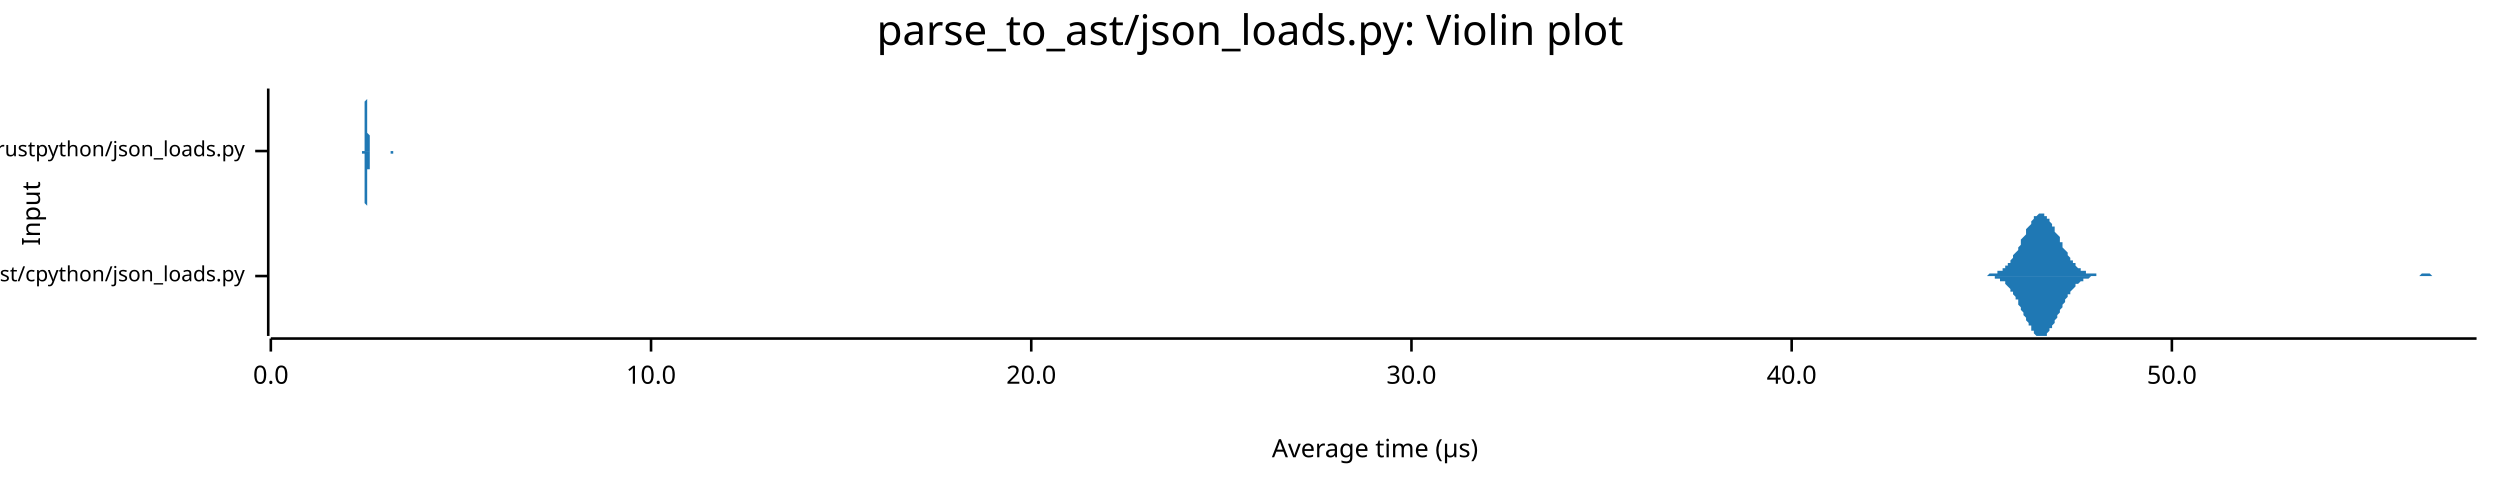
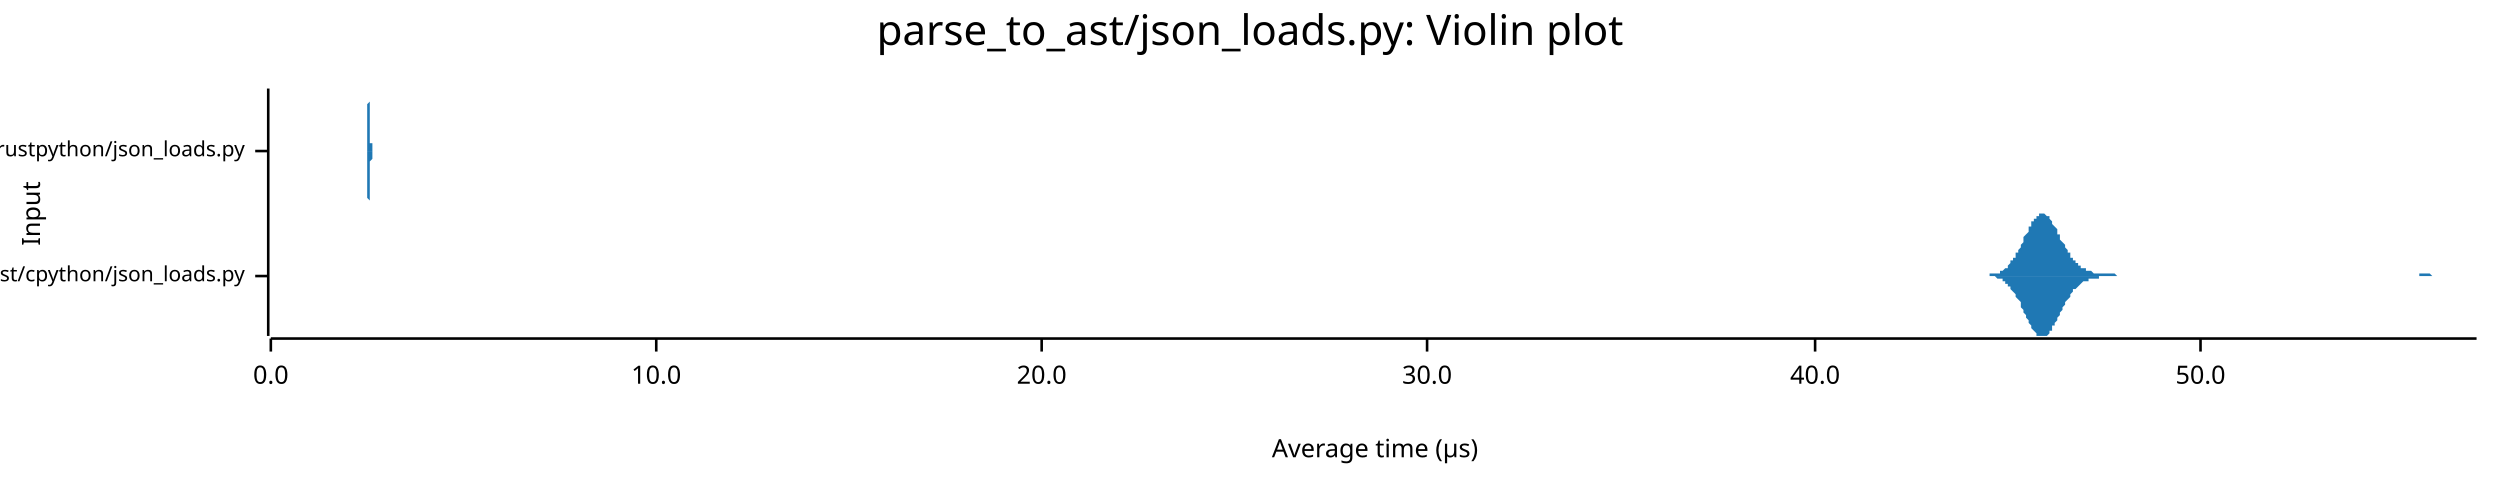
<svg xmlns="http://www.w3.org/2000/svg" width="960" height="186" viewBox="0 0 960 186">
  <text x="480" y="5" dy="0.76em" text-anchor="middle" font-family="sans-serif" font-size="16.129" opacity="1" fill="#000000">
parse_to_ast/json_loads.py: Violin plot
</text>
  <text x="8" y="82" dy="0.76em" text-anchor="middle" font-family="sans-serif" font-size="9.677" opacity="1" fill="#000000" transform="rotate(270, 8, 82)">
Input
</text>
  <text x="528" y="178" dy="-0.5ex" text-anchor="middle" font-family="sans-serif" font-size="9.677" opacity="1" fill="#000000">
Average time (µs)
</text>
  <polyline fill="none" opacity="1" stroke="#000000" stroke-width="1" points="103,34 103,129 " />
  <text x="94" y="106" dy="0.5ex" text-anchor="end" font-family="sans-serif" font-size="8.065" opacity="1" fill="#000000">
parse_to_ast/cpython/json_loads.py
</text>
  <polyline fill="none" opacity="1" stroke="#000000" stroke-width="1" points="98,106 103,106 " />
  <text x="94" y="58" dy="0.5ex" text-anchor="end" font-family="sans-serif" font-size="8.065" opacity="1" fill="#000000">
parse_to_ast/rustpython/json_loads.py
</text>
  <polyline fill="none" opacity="1" stroke="#000000" stroke-width="1" points="98,58 103,58 " />
  <polyline fill="none" opacity="1" stroke="#000000" stroke-width="1" points="104,130 951,130 " />
  <text x="104" y="140" dy="0.76em" text-anchor="middle" font-family="sans-serif" font-size="9.677" opacity="1" fill="#000000">
0.0
</text>
  <polyline fill="none" opacity="1" stroke="#000000" stroke-width="1" points="104,130 104,135 " />
-   <text x="250" y="140" dy="0.76em" text-anchor="middle" font-family="sans-serif" font-size="9.677" opacity="1" fill="#000000">
+   <text x="252" y="140" dy="0.76em" text-anchor="middle" font-family="sans-serif" font-size="9.677" opacity="1" fill="#000000">
10.0
</text>
-   <polyline fill="none" opacity="1" stroke="#000000" stroke-width="1" points="250,130 250,135 " />
-   <text x="396" y="140" dy="0.76em" text-anchor="middle" font-family="sans-serif" font-size="9.677" opacity="1" fill="#000000">
+   <polyline fill="none" opacity="1" stroke="#000000" stroke-width="1" points="252,130 252,135 " />
+   <text x="400" y="140" dy="0.76em" text-anchor="middle" font-family="sans-serif" font-size="9.677" opacity="1" fill="#000000">
20.0
</text>
-   <polyline fill="none" opacity="1" stroke="#000000" stroke-width="1" points="396,130 396,135 " />
-   <text x="542" y="140" dy="0.76em" text-anchor="middle" font-family="sans-serif" font-size="9.677" opacity="1" fill="#000000">
+   <polyline fill="none" opacity="1" stroke="#000000" stroke-width="1" points="400,130 400,135 " />
+   <text x="548" y="140" dy="0.76em" text-anchor="middle" font-family="sans-serif" font-size="9.677" opacity="1" fill="#000000">
30.0
</text>
-   <polyline fill="none" opacity="1" stroke="#000000" stroke-width="1" points="542,130 542,135 " />
-   <text x="688" y="140" dy="0.76em" text-anchor="middle" font-family="sans-serif" font-size="9.677" opacity="1" fill="#000000">
+   <polyline fill="none" opacity="1" stroke="#000000" stroke-width="1" points="548,130 548,135 " />
+   <text x="697" y="140" dy="0.76em" text-anchor="middle" font-family="sans-serif" font-size="9.677" opacity="1" fill="#000000">
40.0
</text>
-   <polyline fill="none" opacity="1" stroke="#000000" stroke-width="1" points="688,130 688,135 " />
-   <text x="834" y="140" dy="0.76em" text-anchor="middle" font-family="sans-serif" font-size="9.677" opacity="1" fill="#000000">
+   <polyline fill="none" opacity="1" stroke="#000000" stroke-width="1" points="697,130 697,135 " />
+   <text x="845" y="140" dy="0.76em" text-anchor="middle" font-family="sans-serif" font-size="9.677" opacity="1" fill="#000000">
50.0
</text>
-   <polyline fill="none" opacity="1" stroke="#000000" stroke-width="1" points="834,130 834,135 " />
-   <polygon opacity="1" fill="#1F78B4" points="761,106 761,106 762,106 762,106 762,106 763,106 763,106 764,105 764,105 764,105 765,105 765,105 765,105 766,105 766,105 767,105 767,105 767,104 768,104 768,104 768,104 769,104 769,103 770,103 770,103 770,102 771,102 771,101 772,101 772,100 772,100 773,99 773,99 773,98 774,97 774,97 775,96 775,95 775,95 776,94 776,93 776,92 777,91 777,91 778,90 778,89 778,88 779,87 779,87 780,86 780,85 780,85 781,84 781,84 781,83 782,83 782,83 783,82 783,82 783,82 784,82 784,82 784,82 785,82 785,83 786,83 786,83 786,84 787,84 787,85 787,85 788,86 788,87 789,87 789,88 789,89 790,90 790,90 791,91 791,92 791,93 792,93 792,94 792,95 793,96 793,96 794,97 794,98 794,98 795,99 795,99 795,100 796,100 796,101 797,101 797,102 797,102 798,103 798,103 799,103 799,103 799,104 800,104 800,104 800,104 801,104 801,105 802,105 802,105 802,105 803,105 803,105 803,105 804,105 804,105 805,105 805,105 805,106 806,106 806,106 806,106 807,106 807,106 808,106 808,106 808,106 809,106 809,106 810,106 810,106 810,106 811,106 811,106 811,106 812,106 812,106 813,106 813,106 813,106 814,106 814,106 814,106 815,106 815,106 816,106 816,106 816,106 817,106 817,106 818,106 818,106 818,106 819,106 819,106 819,106 820,106 820,106 821,106 821,106 821,106 822,106 822,106 822,106 823,106 823,106 824,106 824,106 824,106 825,106 825,106 825,106 826,106 826,106 827,106 827,106 827,106 828,106 828,106 829,106 829,106 829,106 830,106 830,106 830,106 831,106 831,106 832,106 832,106 832,106 833,106 833,106 833,106 834,106 834,106 835,106 835,106 835,106 836,106 836,106 837,106 837,106 837,106 838,106 838,106 838,106 839,106 839,106 840,106 840,106 840,106 841,106 841,106 841,106 842,106 842,106 843,106 843,106 843,106 844,106 844,106 844,106 845,106 845,106 846,106 846,106 846,106 847,106 847,106 848,106 848,106 848,106 849,106 849,106 849,106 850,106 850,106 851,106 851,106 851,106 852,106 852,106 852,106 853,106 853,106 854,106 854,106 854,106 855,106 855,106 856,106 856,106 856,106 857,106 857,106 857,106 858,106 858,106 859,106 859,106 859,106 860,106 860,106 860,106 861,106 861,106 862,106 862,106 862,106 863,106 863,106 863,106 864,106 864,106 865,106 865,106 865,106 866,106 866,106 867,106 867,106 867,106 868,106 868,106 868,106 869,106 869,106 870,106 870,106 870,106 871,106 871,106 871,106 872,106 872,106 873,106 873,106 873,106 874,106 874,106 875,106 875,106 875,106 876,106 876,106 876,106 877,106 877,106 878,106 878,106 878,106 879,106 879,106 879,106 880,106 880,106 881,106 881,106 881,106 882,106 882,106 882,106 883,106 883,106 884,106 884,106 884,106 885,106 885,106 886,106 886,106 886,106 887,106 887,106 887,106 888,106 888,106 889,106 889,106 889,106 890,106 890,106 890,106 891,106 891,106 892,106 892,106 892,106 893,106 893,106 894,106 894,106 894,106 895,106 895,106 895,106 896,106 896,106 897,106 897,106 897,106 898,106 898,106 898,106 899,106 899,106 900,106 900,106 900,106 901,106 901,106 901,106 902,106 902,106 903,106 903,106 903,106 904,106 904,106 905,106 905,106 905,106 906,106 906,106 906,106 907,106 907,106 908,106 908,106 908,106 909,106 909,106 909,106 910,106 910,106 911,106 911,106 911,106 912,106 912,106 913,106 913,106 913,106 914,106 914,106 914,106 915,106 915,106 916,106 916,106 916,106 917,106 917,106 917,106 918,106 918,106 919,106 919,106 919,106 920,106 920,106 920,106 921,106 921,106 922,106 922,106 922,106 923,106 923,106 924,106 924,106 924,106 925,106 925,106 925,106 926,106 926,106 927,106 927,106 927,106 928,106 928,106 928,106 929,106 929,106 930,105 930,105 930,105 931,105 931,105 932,105 932,105 932,105 933,105 933,105 933,105 934,106 934,106 935,106 935,106 935,106 936,106 936,106 936,106 937,106 937,106 938,106 938,106 938,106 939,106 939,106 939,106 940,106 940,106 941,106 941,106 941,106 942,106 942,106 943,106 943,106 943,106 944,106 944,106 944,106 945,106 945,106 946,106 946,106 946,106 947,106 947,106 947,106 948,106 948,106 949,106 949,106 949,106 950,106 950,106 951,106 951,106 761,106 " />
-   <polygon opacity="1" fill="#1F78B4" points="761,106 761,106 762,106 762,106 762,106 763,106 763,106 764,106 764,106 764,106 765,106 765,106 765,106 766,106 766,107 767,107 767,107 767,107 768,107 768,107 768,108 769,108 769,108 770,108 770,109 770,109 771,110 771,110 772,111 772,111 772,112 773,112 773,113 773,113 774,114 774,115 775,115 775,116 775,117 776,118 776,119 776,119 777,120 777,121 778,122 778,123 778,123 779,124 779,125 780,125 780,126 780,127 781,127 781,128 781,128 782,129 782,129 783,129 783,129 783,129 784,129 784,129 784,129 785,129 785,129 786,129 786,128 786,128 787,127 787,127 787,126 788,126 788,125 789,124 789,123 789,123 790,122 790,121 791,120 791,120 791,119 792,118 792,117 792,117 793,116 793,115 794,114 794,114 794,113 795,113 795,112 795,112 796,111 796,111 797,110 797,110 797,109 798,109 798,109 799,108 799,108 799,108 800,108 800,107 800,107 801,107 801,107 802,107 802,107 802,107 803,106 803,106 803,106 804,106 804,106 805,106 805,106 805,106 806,106 806,106 806,106 807,106 807,106 808,106 808,106 808,106 809,106 809,106 810,106 810,106 810,106 811,106 811,106 811,106 812,106 812,106 813,106 813,106 813,106 814,106 814,106 814,106 815,106 815,106 816,106 816,106 816,106 817,106 817,106 818,106 818,106 818,106 819,106 819,106 819,106 820,106 820,106 821,106 821,106 821,106 822,106 822,106 822,106 823,106 823,106 824,106 824,106 824,106 825,106 825,106 825,106 826,106 826,106 827,106 827,106 827,106 828,106 828,106 829,106 829,106 829,106 830,106 830,106 830,106 831,106 831,106 832,106 832,106 832,106 833,106 833,106 833,106 834,106 834,106 835,106 835,106 835,106 836,106 836,106 837,106 837,106 837,106 838,106 838,106 838,106 839,106 839,106 840,106 840,106 840,106 841,106 841,106 841,106 842,106 842,106 843,106 843,106 843,106 844,106 844,106 844,106 845,106 845,106 846,106 846,106 846,106 847,106 847,106 848,106 848,106 848,106 849,106 849,106 849,106 850,106 850,106 851,106 851,106 851,106 852,106 852,106 852,106 853,106 853,106 854,106 854,106 854,106 855,106 855,106 856,106 856,106 856,106 857,106 857,106 857,106 858,106 858,106 859,106 859,106 859,106 860,106 860,106 860,106 861,106 861,106 862,106 862,106 862,106 863,106 863,106 863,106 864,106 864,106 865,106 865,106 865,106 866,106 866,106 867,106 867,106 867,106 868,106 868,106 868,106 869,106 869,106 870,106 870,106 870,106 871,106 871,106 871,106 872,106 872,106 873,106 873,106 873,106 874,106 874,106 875,106 875,106 875,106 876,106 876,106 876,106 877,106 877,106 878,106 878,106 878,106 879,106 879,106 879,106 880,106 880,106 881,106 881,106 881,106 882,106 882,106 882,106 883,106 883,106 884,106 884,106 884,106 885,106 885,106 886,106 886,106 886,106 887,106 887,106 887,106 888,106 888,106 889,106 889,106 889,106 890,106 890,106 890,106 891,106 891,106 892,106 892,106 892,106 893,106 893,106 894,106 894,106 894,106 895,106 895,106 895,106 896,106 896,106 897,106 897,106 897,106 898,106 898,106 898,106 899,106 899,106 900,106 900,106 900,106 901,106 901,106 901,106 902,106 902,106 903,106 903,106 903,106 904,106 904,106 905,106 905,106 905,106 906,106 906,106 906,106 907,106 907,106 908,106 908,106 908,106 909,106 909,106 909,106 910,106 910,106 911,106 911,106 911,106 912,106 912,106 913,106 913,106 913,106 914,106 914,106 914,106 915,106 915,106 916,106 916,106 916,106 917,106 917,106 917,106 918,106 918,106 919,106 919,106 919,106 920,106 920,106 920,106 921,106 921,106 922,106 922,106 922,106 923,106 923,106 924,106 924,106 924,106 925,106 925,106 925,106 926,106 926,106 927,106 927,106 927,106 928,106 928,106 928,106 929,106 929,106 930,106 930,106 930,106 931,106 931,106 932,106 932,106 932,106 933,106 933,106 933,106 934,106 934,106 935,106 935,106 935,106 936,106 936,106 936,106 937,106 937,106 938,106 938,106 938,106 939,106 939,106 939,106 940,106 940,106 941,106 941,106 941,106 942,106 942,106 943,106 943,106 943,106 944,106 944,106 944,106 945,106 945,106 946,106 946,106 946,106 947,106 947,106 947,106 948,106 948,106 949,106 949,106 949,106 950,106 950,106 951,106 951,106 761,106 " />
-   <polygon opacity="1" fill="#1F78B4" points="139,58 139,58 139,58 139,58 139,58 139,58 139,58 139,58 139,58 139,58 139,58 139,58 139,58 139,58 140,58 140,58 140,58 140,58 140,57 140,57 140,57 140,57 140,57 140,57 140,56 140,56 140,56 140,56 140,55 140,55 140,55 140,54 140,54 140,53 140,53 140,52 140,52 140,51 140,50 140,50 140,49 140,48 140,47 140,46 140,46 140,45 140,44 140,43 140,42 140,42 140,41 140,40 140,39 140,39 141,38 141,37 141,37 141,36 141,36 141,35 141,35 141,35 141,35 141,35 141,34 141,35 141,35 141,35 141,35 141,36 141,36 141,36 141,37 141,38 141,38 141,39 141,40 141,40 141,41 141,42 141,43 141,43 141,44 141,45 141,46 141,47 141,47 141,48 141,49 141,49 141,50 141,51 141,51 142,52 142,52 142,53 142,53 142,54 142,54 142,55 142,55 142,55 142,56 142,56 142,56 142,56 142,57 142,57 142,57 142,57 142,57 142,57 142,57 142,58 142,58 142,58 142,58 142,58 142,58 142,58 142,58 142,58 142,58 142,58 142,58 142,58 142,58 142,58 142,58 142,58 142,58 142,58 142,58 143,58 143,58 143,58 143,58 143,58 143,58 143,58 143,58 143,58 143,58 143,58 143,58 143,58 143,58 143,58 143,58 143,58 143,58 143,58 143,58 143,58 143,58 143,58 143,58 143,58 143,58 143,58 143,58 143,58 143,58 143,58 143,58 143,58 143,58 143,58 143,58 143,58 143,58 143,58 144,58 144,58 144,58 144,58 144,58 144,58 144,58 144,58 144,58 144,58 144,58 144,58 144,58 144,58 144,58 144,58 144,58 144,58 144,58 144,58 144,58 144,58 144,58 144,58 144,58 144,58 144,58 144,58 144,58 144,58 144,58 144,58 144,58 144,58 144,58 144,58 144,58 144,58 144,58 145,58 145,58 145,58 145,58 145,58 145,58 145,58 145,58 145,58 145,58 145,58 145,58 145,58 145,58 145,58 145,58 145,58 145,58 145,58 145,58 145,58 145,58 145,58 145,58 145,58 145,58 145,58 145,58 145,58 145,58 145,58 145,58 145,58 145,58 145,58 145,58 145,58 145,58 145,58 145,58 146,58 146,58 146,58 146,58 146,58 146,58 146,58 146,58 146,58 146,58 146,58 146,58 146,58 146,58 146,58 146,58 146,58 146,58 146,58 146,58 146,58 146,58 146,58 146,58 146,58 146,58 146,58 146,58 146,58 146,58 146,58 146,58 146,58 146,58 146,58 146,58 146,58 146,58 146,58 147,58 147,58 147,58 147,58 147,58 147,58 147,58 147,58 147,58 147,58 147,58 147,58 147,58 147,58 147,58 147,58 147,58 147,58 147,58 147,58 147,58 147,58 147,58 147,58 147,58 147,58 147,58 147,58 147,58 147,58 147,58 147,58 147,58 147,58 147,58 147,58 147,58 147,58 147,58 147,58 148,58 148,58 148,58 148,58 148,58 148,58 148,58 148,58 148,58 148,58 148,58 148,58 148,58 148,58 148,58 148,58 148,58 148,58 148,58 148,58 148,58 148,58 148,58 148,58 148,58 148,58 148,58 148,58 148,58 148,58 148,58 148,58 148,58 148,58 148,58 148,58 148,58 148,58 148,58 149,58 149,58 149,58 149,58 149,58 149,58 149,58 149,58 149,58 149,58 149,58 149,58 149,58 149,58 149,58 149,58 149,58 149,58 149,58 149,58 149,58 149,58 149,58 149,58 149,58 149,58 149,58 149,58 149,58 149,58 149,58 149,58 149,58 149,58 149,58 149,58 149,58 149,58 149,58 149,58 150,58 150,58 150,58 150,58 150,58 150,58 150,58 150,58 150,58 150,58 150,58 150,58 150,58 150,58 150,58 150,58 150,58 150,58 150,58 150,58 150,58 150,58 150,58 150,58 150,58 150,58 150,58 150,58 150,58 150,58 150,58 150,58 150,58 150,58 150,58 150,58 150,58 150,58 150,58 151,58 151,58 151,58 151,58 151,58 151,58 151,58 151,58 151,58 151,58 151,58 151,58 151,58 151,58 151,58 151,58 151,58 151,58 151,58 151,58 151,58 151,58 151,58 151,58 151,58 151,58 151,58 151,58 151,58 151,58 151,58 151,58 151,58 151,58 151,58 151,58 151,58 151,58 151,58 152,58 152,58 152,58 152,58 152,58 152,58 152,58 152,58 152,58 152,58 152,58 152,58 152,58 152,58 139,58 " />
-   <polygon opacity="1" fill="#1F78B4" points="139,58 139,58 139,58 139,58 139,58 139,58 139,58 139,58 139,58 139,58 139,58 139,58 139,59 139,59 140,59 140,59 140,59 140,59 140,59 140,59 140,59 140,59 140,60 140,60 140,60 140,60 140,61 140,61 140,61 140,62 140,62 140,62 140,63 140,63 140,64 140,64 140,65 140,66 140,66 140,67 140,68 140,68 140,69 140,70 140,71 140,72 140,72 140,73 140,74 140,75 140,76 140,77 140,77 140,78 141,79 141,79 141,80 141,80 141,81 141,81 141,81 141,82 141,82 141,82 141,82 141,82 141,82 141,82 141,81 141,81 141,81 141,80 141,80 141,79 141,78 141,78 141,77 141,76 141,75 141,75 141,74 141,73 141,72 141,72 141,71 141,70 141,69 141,68 141,68 141,67 141,66 141,66 141,65 142,65 142,64 142,64 142,63 142,63 142,62 142,62 142,62 142,61 142,61 142,61 142,60 142,60 142,60 142,60 142,60 142,59 142,59 142,59 142,59 142,59 142,59 142,59 142,59 142,59 142,59 142,59 142,59 142,58 142,58 142,58 142,58 142,58 142,58 142,58 142,58 142,58 142,58 142,58 142,58 143,58 143,58 143,58 143,58 143,58 143,58 143,58 143,58 143,58 143,58 143,58 143,58 143,58 143,58 143,58 143,58 143,58 143,58 143,58 143,58 143,58 143,58 143,58 143,58 143,58 143,58 143,58 143,58 143,58 143,58 143,58 143,58 143,58 143,58 143,58 143,58 143,58 143,58 143,58 144,58 144,58 144,58 144,58 144,58 144,58 144,58 144,58 144,58 144,58 144,58 144,58 144,58 144,58 144,58 144,58 144,58 144,58 144,58 144,58 144,58 144,58 144,58 144,58 144,58 144,58 144,58 144,58 144,58 144,58 144,58 144,58 144,58 144,58 144,58 144,58 144,58 144,58 144,58 145,58 145,58 145,58 145,58 145,58 145,58 145,58 145,58 145,58 145,58 145,58 145,58 145,58 145,58 145,58 145,58 145,58 145,58 145,58 145,58 145,58 145,58 145,58 145,58 145,58 145,58 145,58 145,58 145,58 145,58 145,58 145,58 145,58 145,58 145,58 145,58 145,58 145,58 145,58 145,58 146,58 146,58 146,58 146,58 146,58 146,58 146,58 146,58 146,58 146,58 146,58 146,58 146,58 146,58 146,58 146,58 146,58 146,58 146,58 146,58 146,58 146,58 146,58 146,58 146,58 146,58 146,58 146,58 146,58 146,58 146,58 146,58 146,58 146,58 146,58 146,58 146,58 146,58 146,58 147,58 147,58 147,58 147,58 147,58 147,58 147,58 147,58 147,58 147,58 147,58 147,58 147,58 147,58 147,58 147,58 147,58 147,58 147,58 147,58 147,58 147,58 147,58 147,58 147,58 147,58 147,58 147,58 147,58 147,58 147,58 147,58 147,58 147,58 147,58 147,58 147,58 147,58 147,58 147,58 148,58 148,58 148,58 148,58 148,58 148,58 148,58 148,58 148,58 148,58 148,58 148,58 148,58 148,58 148,58 148,58 148,58 148,58 148,58 148,58 148,58 148,58 148,58 148,58 148,58 148,58 148,58 148,58 148,58 148,58 148,58 148,58 148,58 148,58 148,58 148,58 148,58 148,58 148,58 149,58 149,58 149,58 149,58 149,58 149,58 149,58 149,58 149,58 149,58 149,58 149,58 149,58 149,58 149,58 149,58 149,58 149,58 149,58 149,58 149,58 149,58 149,58 149,58 149,58 149,58 149,58 149,58 149,58 149,58 149,58 149,58 149,58 149,58 149,58 149,58 149,58 149,58 149,58 149,58 150,58 150,58 150,58 150,58 150,58 150,58 150,58 150,58 150,58 150,58 150,58 150,58 150,58 150,58 150,58 150,58 150,58 150,58 150,58 150,58 150,58 150,58 150,58 150,58 150,58 150,58 150,58 150,58 150,58 150,58 150,58 150,58 150,58 150,58 150,58 150,58 150,58 150,59 150,59 151,59 151,59 151,59 151,59 151,59 151,59 151,58 151,58 151,58 151,58 151,58 151,58 151,58 151,58 151,58 151,58 151,58 151,58 151,58 151,58 151,58 151,58 151,58 151,58 151,58 151,58 151,58 151,58 151,58 151,58 151,58 151,58 151,58 151,58 151,58 151,58 151,58 151,58 151,58 152,58 152,58 152,58 152,58 152,58 152,58 152,58 152,58 152,58 152,58 152,58 152,58 152,58 152,58 139,58 " />
+   <polyline fill="none" opacity="1" stroke="#000000" stroke-width="1" points="845,130 845,135 " />
+   <polygon opacity="1" fill="#1F78B4" points="761,106 761,106 761,106 762,106 762,106 763,106 763,106 763,106 764,106 764,105 764,105 765,105 765,105 766,105 766,105 766,105 767,105 767,105 768,105 768,104 768,104 769,104 769,104 769,104 770,103 770,103 771,103 771,102 771,102 772,101 772,101 772,100 773,100 773,99 774,99 774,98 774,97 775,97 775,96 776,95 776,94 776,94 777,93 777,92 777,91 778,90 778,90 779,89 779,88 779,87 780,87 780,86 780,85 781,85 781,84 782,84 782,83 782,83 783,83 783,82 783,82 784,82 784,82 785,82 785,82 785,82 786,83 786,83 787,83 787,84 787,84 788,85 788,85 788,86 789,87 789,87 790,88 790,89 790,90 791,90 791,91 791,92 792,93 792,93 793,94 793,95 793,95 794,96 794,97 795,97 795,98 795,99 796,99 796,100 796,100 797,100 797,101 798,101 798,102 798,102 799,102 799,103 799,103 800,103 800,103 801,103 801,104 801,104 802,104 802,104 803,104 803,104 803,104 804,105 804,105 804,105 805,105 805,105 806,105 806,105 806,105 807,105 807,105 807,105 808,105 808,105 809,105 809,105 809,105 810,105 810,105 811,105 811,105 811,105 812,105 812,105 812,105 813,106 813,106 814,106 814,106 814,106 815,106 815,106 815,106 816,106 816,106 817,106 817,106 817,106 818,106 818,106 818,106 819,106 819,106 820,106 820,106 820,106 821,106 821,106 822,106 822,106 822,106 823,106 823,106 823,106 824,106 824,106 825,106 825,106 825,106 826,106 826,106 826,106 827,106 827,106 828,106 828,106 828,106 829,106 829,106 830,106 830,106 830,106 831,106 831,106 831,106 832,106 832,106 833,106 833,106 833,106 834,106 834,106 834,106 835,106 835,106 836,106 836,106 836,106 837,106 837,106 838,106 838,106 838,106 839,106 839,106 839,106 840,106 840,106 841,106 841,106 841,106 842,106 842,106 842,106 843,106 843,106 844,106 844,106 844,106 845,106 845,106 846,106 846,106 846,106 847,106 847,106 847,106 848,106 848,106 849,106 849,106 849,106 850,106 850,106 850,106 851,106 851,106 852,106 852,106 852,106 853,106 853,106 853,106 854,106 854,106 855,106 855,106 855,106 856,106 856,106 857,106 857,106 857,106 858,106 858,106 858,106 859,106 859,106 860,106 860,106 860,106 861,106 861,106 861,106 862,106 862,106 863,106 863,106 863,106 864,106 864,106 865,106 865,106 865,106 866,106 866,106 866,106 867,106 867,106 868,106 868,106 868,106 869,106 869,106 869,106 870,106 870,106 871,106 871,106 871,106 872,106 872,106 873,106 873,106 873,106 874,106 874,106 874,106 875,106 875,106 876,106 876,106 876,106 877,106 877,106 877,106 878,106 878,106 879,106 879,106 879,106 880,106 880,106 881,106 881,106 881,106 882,106 882,106 882,106 883,106 883,106 884,106 884,106 884,106 885,106 885,106 885,106 886,106 886,106 887,106 887,106 887,106 888,106 888,106 888,106 889,106 889,106 890,106 890,106 890,106 891,106 891,106 892,106 892,106 892,106 893,106 893,106 893,106 894,106 894,106 895,106 895,106 895,106 896,106 896,106 896,106 897,106 897,106 898,106 898,106 898,106 899,106 899,106 900,106 900,106 900,106 901,106 901,106 901,106 902,106 902,106 903,106 903,106 903,106 904,106 904,106 904,106 905,106 905,106 906,106 906,106 906,106 907,106 907,106 908,106 908,106 908,106 909,106 909,106 909,106 910,106 910,106 911,106 911,106 911,106 912,106 912,106 912,106 913,106 913,106 914,106 914,106 914,106 915,106 915,106 916,106 916,106 916,106 917,106 917,106 917,106 918,106 918,106 919,106 919,106 919,106 920,106 920,106 920,106 921,106 921,106 922,106 922,106 922,106 923,106 923,106 923,106 924,106 924,106 925,106 925,106 925,106 926,106 926,106 927,106 927,106 927,106 928,106 928,106 928,106 929,106 929,105 930,105 930,105 930,105 931,105 931,105 931,105 932,105 932,105 933,105 933,105 933,105 934,106 934,106 935,106 935,106 935,106 936,106 936,106 936,106 937,106 937,106 938,106 938,106 938,106 939,106 939,106 939,106 940,106 940,106 941,106 941,106 941,106 942,106 942,106 943,106 943,106 943,106 944,106 944,106 944,106 945,106 945,106 946,106 946,106 946,106 947,106 947,106 947,106 948,106 948,106 949,106 949,106 949,106 950,106 950,106 951,106 951,106 761,106 " />
+   <polygon opacity="1" fill="#1F78B4" points="761,106 761,106 761,106 762,106 762,106 763,106 763,106 763,106 764,106 764,106 764,106 765,106 765,106 766,106 766,106 766,106 767,107 767,107 768,107 768,107 768,107 769,107 769,108 769,108 770,108 770,109 771,109 771,109 771,110 772,110 772,111 772,111 773,112 773,112 774,113 774,113 774,114 775,115 775,115 776,116 776,117 776,118 777,119 777,119 777,120 778,121 778,122 779,123 779,123 779,124 780,125 780,126 780,126 781,127 781,127 782,128 782,128 782,129 783,129 783,129 783,129 784,129 784,129 785,129 785,129 785,129 786,129 786,129 787,128 787,128 787,127 788,127 788,126 788,125 789,125 789,124 790,123 790,123 790,122 791,121 791,120 791,120 792,119 792,118 793,117 793,117 793,116 794,115 794,115 795,114 795,114 795,113 796,112 796,112 796,111 797,111 797,111 798,110 798,110 798,110 799,109 799,109 799,109 800,108 800,108 801,108 801,108 801,108 802,108 802,107 803,107 803,107 803,107 804,107 804,107 804,107 805,107 805,107 806,107 806,107 806,106 807,106 807,106 807,106 808,106 808,106 809,106 809,106 809,106 810,106 810,106 811,106 811,106 811,106 812,106 812,106 812,106 813,106 813,106 814,106 814,106 814,106 815,106 815,106 815,106 816,106 816,106 817,106 817,106 817,106 818,106 818,106 818,106 819,106 819,106 820,106 820,106 820,106 821,106 821,106 822,106 822,106 822,106 823,106 823,106 823,106 824,106 824,106 825,106 825,106 825,106 826,106 826,106 826,106 827,106 827,106 828,106 828,106 828,106 829,106 829,106 830,106 830,106 830,106 831,106 831,106 831,106 832,106 832,106 833,106 833,106 833,106 834,106 834,106 834,106 835,106 835,106 836,106 836,106 836,106 837,106 837,106 838,106 838,106 838,106 839,106 839,106 839,106 840,106 840,106 841,106 841,106 841,106 842,106 842,106 842,106 843,106 843,106 844,106 844,106 844,106 845,106 845,106 846,106 846,106 846,106 847,106 847,106 847,106 848,106 848,106 849,106 849,106 849,106 850,106 850,106 850,106 851,106 851,106 852,106 852,106 852,106 853,106 853,106 853,106 854,106 854,106 855,106 855,106 855,106 856,106 856,106 857,106 857,106 857,106 858,106 858,106 858,106 859,106 859,106 860,106 860,106 860,106 861,106 861,106 861,106 862,106 862,106 863,106 863,106 863,106 864,106 864,106 865,106 865,106 865,106 866,106 866,106 866,106 867,106 867,106 868,106 868,106 868,106 869,106 869,106 869,106 870,106 870,106 871,106 871,106 871,106 872,106 872,106 873,106 873,106 873,106 874,106 874,106 874,106 875,106 875,106 876,106 876,106 876,106 877,106 877,106 877,106 878,106 878,106 879,106 879,106 879,106 880,106 880,106 881,106 881,106 881,106 882,106 882,106 882,106 883,106 883,106 884,106 884,106 884,106 885,106 885,106 885,106 886,106 886,106 887,106 887,106 887,106 888,106 888,106 888,106 889,106 889,106 890,106 890,106 890,106 891,106 891,106 892,106 892,106 892,106 893,106 893,106 893,106 894,106 894,106 895,106 895,106 895,106 896,106 896,106 896,106 897,106 897,106 898,106 898,106 898,106 899,106 899,106 900,106 900,106 900,106 901,106 901,106 901,106 902,106 902,106 903,106 903,106 903,106 904,106 904,106 904,106 905,106 905,106 906,106 906,106 906,106 907,106 907,106 908,106 908,106 908,106 909,106 909,106 909,106 910,106 910,106 911,106 911,106 911,106 912,106 912,106 912,106 913,106 913,106 914,106 914,106 914,106 915,106 915,106 916,106 916,106 916,106 917,106 917,106 917,106 918,106 918,106 919,106 919,106 919,106 920,106 920,106 920,106 921,106 921,106 922,106 922,106 922,106 923,106 923,106 923,106 924,106 924,106 925,106 925,106 925,106 926,106 926,106 927,106 927,106 927,106 928,106 928,106 928,106 929,106 929,106 930,106 930,106 930,106 931,106 931,106 931,106 932,106 932,106 933,106 933,106 933,106 934,106 934,106 935,106 935,106 935,106 936,106 936,106 936,106 937,106 937,106 938,106 938,106 938,106 939,106 939,106 939,106 940,106 940,106 941,106 941,106 941,106 942,106 942,106 943,106 943,106 943,106 944,106 944,106 944,106 945,106 945,106 946,106 946,106 946,106 947,106 947,106 947,106 948,106 948,106 949,106 949,106 949,106 950,106 950,106 951,106 951,106 761,106 " />
+   <polygon opacity="1" fill="#1F78B4" points="141,58 141,58 141,58 141,58 141,58 141,58 141,58 141,58 141,58 141,58 141,58 141,58 141,57 141,57 141,57 141,57 141,57 141,57 141,56 141,56 141,56 141,55 141,55 141,55 141,54 141,54 141,53 141,53 141,52 141,52 141,51 141,50 141,50 141,49 141,48 141,47 141,47 141,46 141,45 141,44 141,43 141,42 141,42 141,41 141,40 142,39 142,39 142,38 142,37 142,37 142,36 142,36 142,35 142,35 142,35 142,35 142,35 142,34 142,35 142,35 142,35 142,35 142,36 142,36 142,36 142,37 142,38 142,38 142,39 142,40 142,40 142,41 142,42 142,43 142,44 142,44 142,45 142,46 142,47 142,47 142,48 142,49 142,50 142,50 142,51 142,51 142,52 142,53 142,53 142,53 142,54 142,54 142,55 143,55 143,55 143,56 143,56 143,56 143,56 143,57 143,57 143,57 143,57 143,57 143,57 143,57 143,57 143,58 143,58 143,58 143,58 143,58 143,58 143,58 143,58 143,58 143,58 143,58 143,58 143,58 143,58 143,58 143,58 143,58 143,58 143,58 143,58 143,58 143,58 143,58 143,58 143,58 143,58 143,58 143,58 143,58 143,58 143,58 143,58 143,58 144,58 144,58 144,58 144,58 144,58 144,58 144,58 144,58 144,58 144,58 144,58 144,58 144,58 144,58 144,58 144,58 144,58 144,58 144,58 144,58 144,58 144,58 144,58 144,58 144,58 144,58 144,58 144,58 144,58 144,58 144,58 144,58 144,58 144,58 144,58 144,58 144,58 144,58 144,58 144,58 144,58 144,58 144,58 144,58 144,58 144,58 144,58 144,58 145,58 145,58 145,58 145,58 145,58 145,58 145,58 145,58 145,58 145,58 145,58 145,58 145,58 145,58 145,58 145,58 145,58 145,58 145,58 145,58 145,58 145,58 145,58 145,58 145,58 145,58 145,58 145,58 145,58 145,58 145,58 145,58 145,58 145,58 145,58 145,58 145,58 145,58 145,58 145,58 145,58 145,58 145,58 145,58 145,58 145,58 145,58 145,58 146,58 146,58 146,58 146,58 146,58 146,58 146,58 146,58 146,58 146,58 146,58 146,58 146,58 146,58 146,58 146,58 146,58 146,58 146,58 146,58 146,58 146,58 146,58 146,58 146,58 146,58 146,58 146,58 146,58 146,58 146,58 146,58 146,58 146,58 146,58 146,58 146,58 146,58 146,58 146,58 146,58 146,58 146,58 146,58 146,58 146,58 146,58 147,58 147,58 147,58 147,58 147,58 147,58 147,58 147,58 147,58 147,58 147,58 147,58 147,58 147,58 147,58 147,58 147,58 147,58 147,58 147,58 147,58 147,58 147,58 147,58 147,58 147,58 147,58 147,58 147,58 147,58 147,58 147,58 147,58 147,58 147,58 147,58 147,58 147,58 147,58 147,58 147,58 147,58 147,58 147,58 147,58 147,58 147,58 147,58 148,58 148,58 148,58 148,58 148,58 148,58 148,58 148,58 148,58 148,58 148,58 148,58 148,58 148,58 148,58 148,58 148,58 148,58 148,58 148,58 148,58 148,58 148,58 148,58 148,58 148,58 148,58 148,58 148,58 148,58 148,58 148,58 148,58 148,58 148,58 148,58 148,58 148,58 148,58 148,58 148,58 148,58 148,58 148,58 148,58 148,58 148,58 148,58 149,58 149,58 149,58 149,58 149,58 149,58 149,58 149,58 149,58 149,58 149,58 149,58 149,58 149,58 149,58 149,58 149,58 149,58 149,58 149,58 149,58 149,58 149,58 149,58 149,58 149,58 149,58 149,58 149,58 149,58 149,58 149,58 149,58 149,58 149,58 149,58 149,58 149,58 149,58 149,58 149,58 149,58 149,58 149,58 149,58 149,58 149,58 150,58 150,58 150,58 150,58 150,58 150,58 150,58 150,58 150,58 150,58 150,58 150,58 150,58 150,58 150,58 150,58 150,58 150,58 150,58 150,58 150,58 150,58 150,58 150,58 150,58 150,58 150,58 150,58 150,58 150,58 150,58 150,58 150,58 150,58 150,58 150,58 150,58 150,58 150,58 150,58 150,58 150,58 150,58 150,58 150,58 150,58 150,58 150,58 151,58 151,58 151,58 151,58 151,58 151,58 151,58 151,58 151,58 151,58 151,58 151,58 151,58 151,58 151,58 151,58 151,58 151,58 151,58 151,58 151,58 151,58 151,58 151,58 151,58 151,58 151,58 141,58 " />
+   <polygon opacity="1" fill="#1F78B4" points="141,58 141,58 141,58 141,58 141,58 141,59 141,59 141,59 141,59 141,59 141,59 141,59 141,59 141,59 141,59 141,60 141,60 141,60 141,60 141,60 141,61 141,61 141,61 141,62 141,62 141,63 141,63 141,64 141,64 141,65 141,65 141,66 141,67 141,68 141,68 141,69 141,70 141,71 141,72 141,72 141,73 141,74 141,75 141,76 141,76 142,77 142,78 142,79 142,79 142,80 142,80 142,81 142,81 142,81 142,82 142,82 142,82 142,82 142,82 142,82 142,82 142,81 142,81 142,81 142,80 142,79 142,79 142,78 142,78 142,77 142,76 142,75 142,75 142,74 142,73 142,72 142,71 142,71 142,70 142,69 142,68 142,68 142,67 142,66 142,66 142,65 142,64 142,64 142,63 142,63 142,63 142,62 142,62 143,61 143,61 143,61 143,61 143,60 143,60 143,60 143,60 143,60 143,59 143,59 143,59 143,59 143,59 143,59 143,59 143,59 143,59 143,59 143,59 143,59 143,59 143,59 143,58 143,58 143,58 143,58 143,58 143,58 143,58 143,58 143,58 143,58 143,58 143,58 143,58 143,58 143,58 143,58 143,58 143,58 143,58 143,58 143,58 143,58 143,58 143,58 144,58 144,58 144,58 144,58 144,58 144,58 144,58 144,58 144,58 144,58 144,58 144,58 144,58 144,58 144,58 144,58 144,58 144,58 144,58 144,58 144,58 144,58 144,58 144,58 144,58 144,58 144,58 144,58 144,58 144,58 144,58 144,58 144,58 144,58 144,58 144,58 144,58 144,58 144,58 144,58 144,58 144,58 144,58 144,58 144,58 144,58 144,58 144,58 145,58 145,58 145,58 145,58 145,58 145,58 145,58 145,58 145,58 145,58 145,58 145,58 145,58 145,58 145,58 145,58 145,58 145,58 145,58 145,58 145,58 145,58 145,58 145,58 145,58 145,58 145,58 145,58 145,58 145,58 145,58 145,58 145,58 145,58 145,58 145,58 145,58 145,58 145,58 145,58 145,58 145,58 145,58 145,58 145,58 145,58 145,58 145,58 146,58 146,58 146,58 146,58 146,58 146,58 146,58 146,58 146,58 146,58 146,58 146,58 146,58 146,58 146,58 146,58 146,58 146,58 146,58 146,58 146,58 146,58 146,58 146,58 146,58 146,58 146,58 146,58 146,58 146,58 146,58 146,58 146,58 146,58 146,58 146,58 146,58 146,58 146,58 146,58 146,58 146,58 146,58 146,58 146,58 146,58 146,58 147,58 147,58 147,58 147,58 147,58 147,58 147,58 147,58 147,58 147,58 147,58 147,58 147,58 147,58 147,58 147,58 147,58 147,58 147,58 147,58 147,58 147,58 147,58 147,58 147,58 147,58 147,58 147,58 147,58 147,58 147,58 147,58 147,58 147,58 147,58 147,58 147,58 147,58 147,58 147,58 147,58 147,58 147,58 147,58 147,58 147,58 147,58 147,58 148,58 148,58 148,58 148,58 148,58 148,58 148,58 148,58 148,58 148,58 148,58 148,58 148,58 148,58 148,58 148,58 148,58 148,58 148,58 148,58 148,58 148,58 148,58 148,58 148,58 148,58 148,58 148,58 148,58 148,58 148,58 148,58 148,58 148,58 148,58 148,58 148,58 148,58 148,58 148,58 148,58 148,58 148,58 148,58 148,58 148,58 148,58 148,58 149,58 149,58 149,58 149,58 149,58 149,58 149,58 149,58 149,58 149,58 149,58 149,58 149,58 149,58 149,58 149,58 149,58 149,58 149,58 149,58 149,58 149,58 149,58 149,58 149,58 149,58 149,58 149,58 149,58 149,58 149,58 149,58 149,58 149,58 149,58 149,58 149,58 149,58 149,58 149,58 149,58 149,58 149,58 149,58 149,58 149,58 149,58 150,58 150,58 150,58 150,58 150,58 150,58 150,58 150,58 150,58 150,58 150,58 150,58 150,58 150,58 150,58 150,58 150,58 150,58 150,58 150,58 150,58 150,59 150,59 150,59 150,59 150,58 150,58 150,58 150,58 150,58 150,58 150,58 150,58 150,58 150,58 150,58 150,58 150,58 150,58 150,58 150,58 150,58 150,58 150,58 150,58 150,58 150,58 150,58 151,58 151,58 151,58 151,58 151,58 151,58 151,58 151,58 151,58 151,58 151,58 151,58 151,58 151,58 151,58 151,58 151,58 151,58 151,58 151,58 151,58 151,58 151,58 151,58 151,58 151,58 151,58 141,58 " />
</svg>
